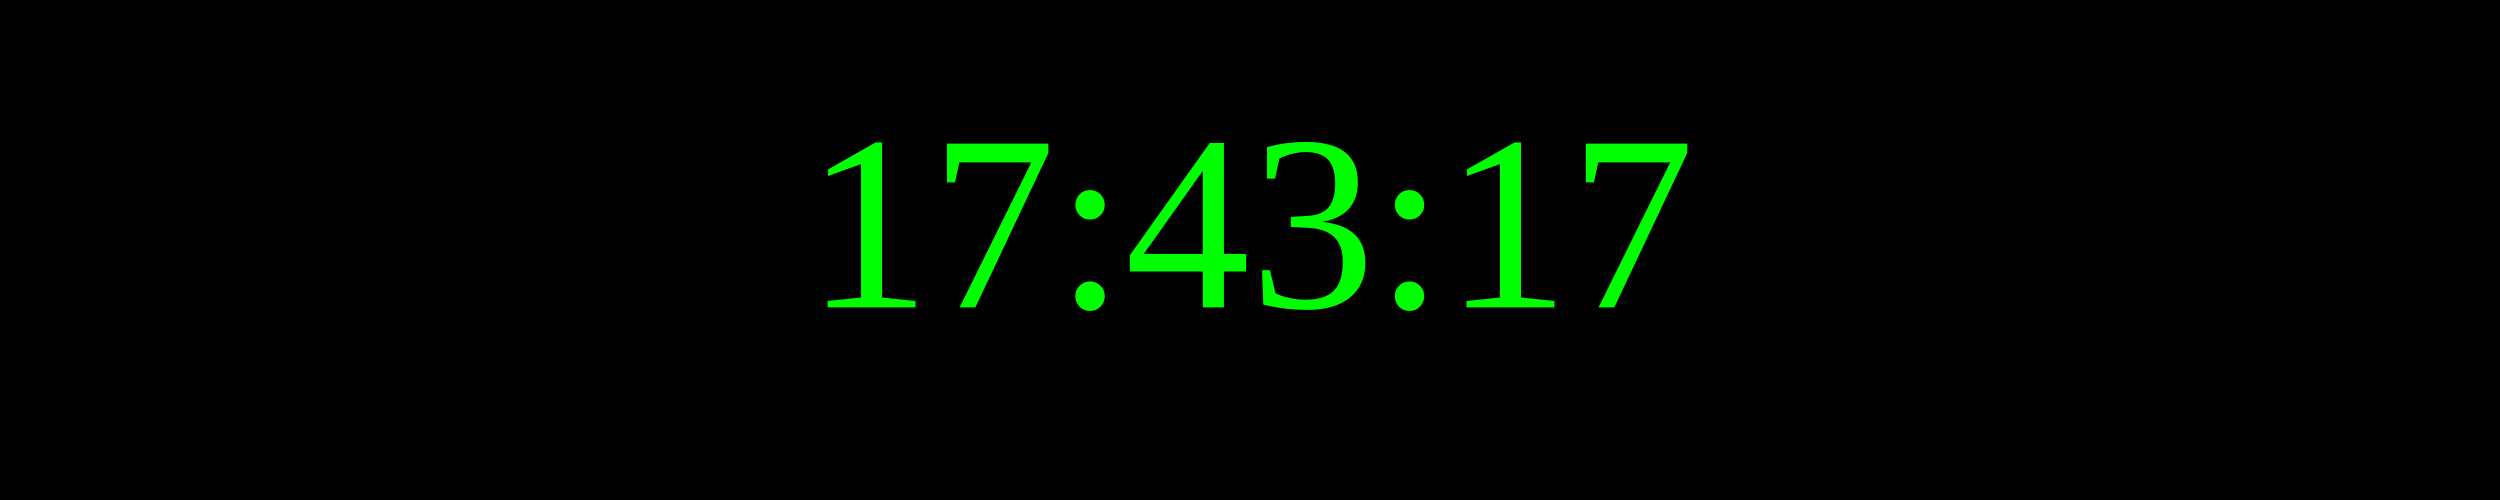
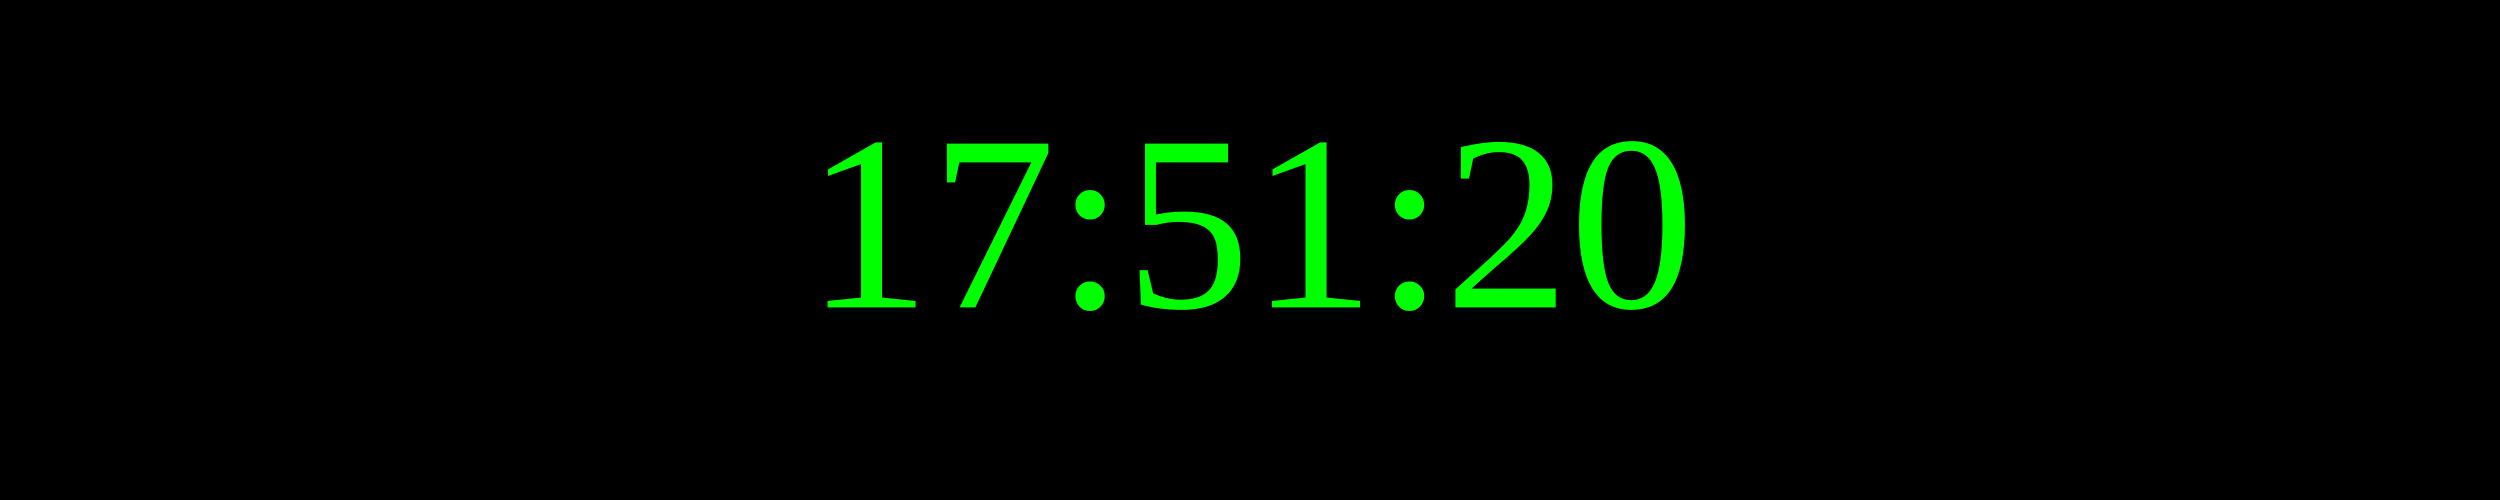
<svg xmlns="http://www.w3.org/2000/svg" width="250" height="50">
  <rect width="100%" height="100%" fill="black" />
  <text x="50%" y="50%" font-size="25" fill="lime" text-anchor="middle" dominant-baseline="middle">
- 17:43:17
+ 17:51:20
</text>
</svg>
